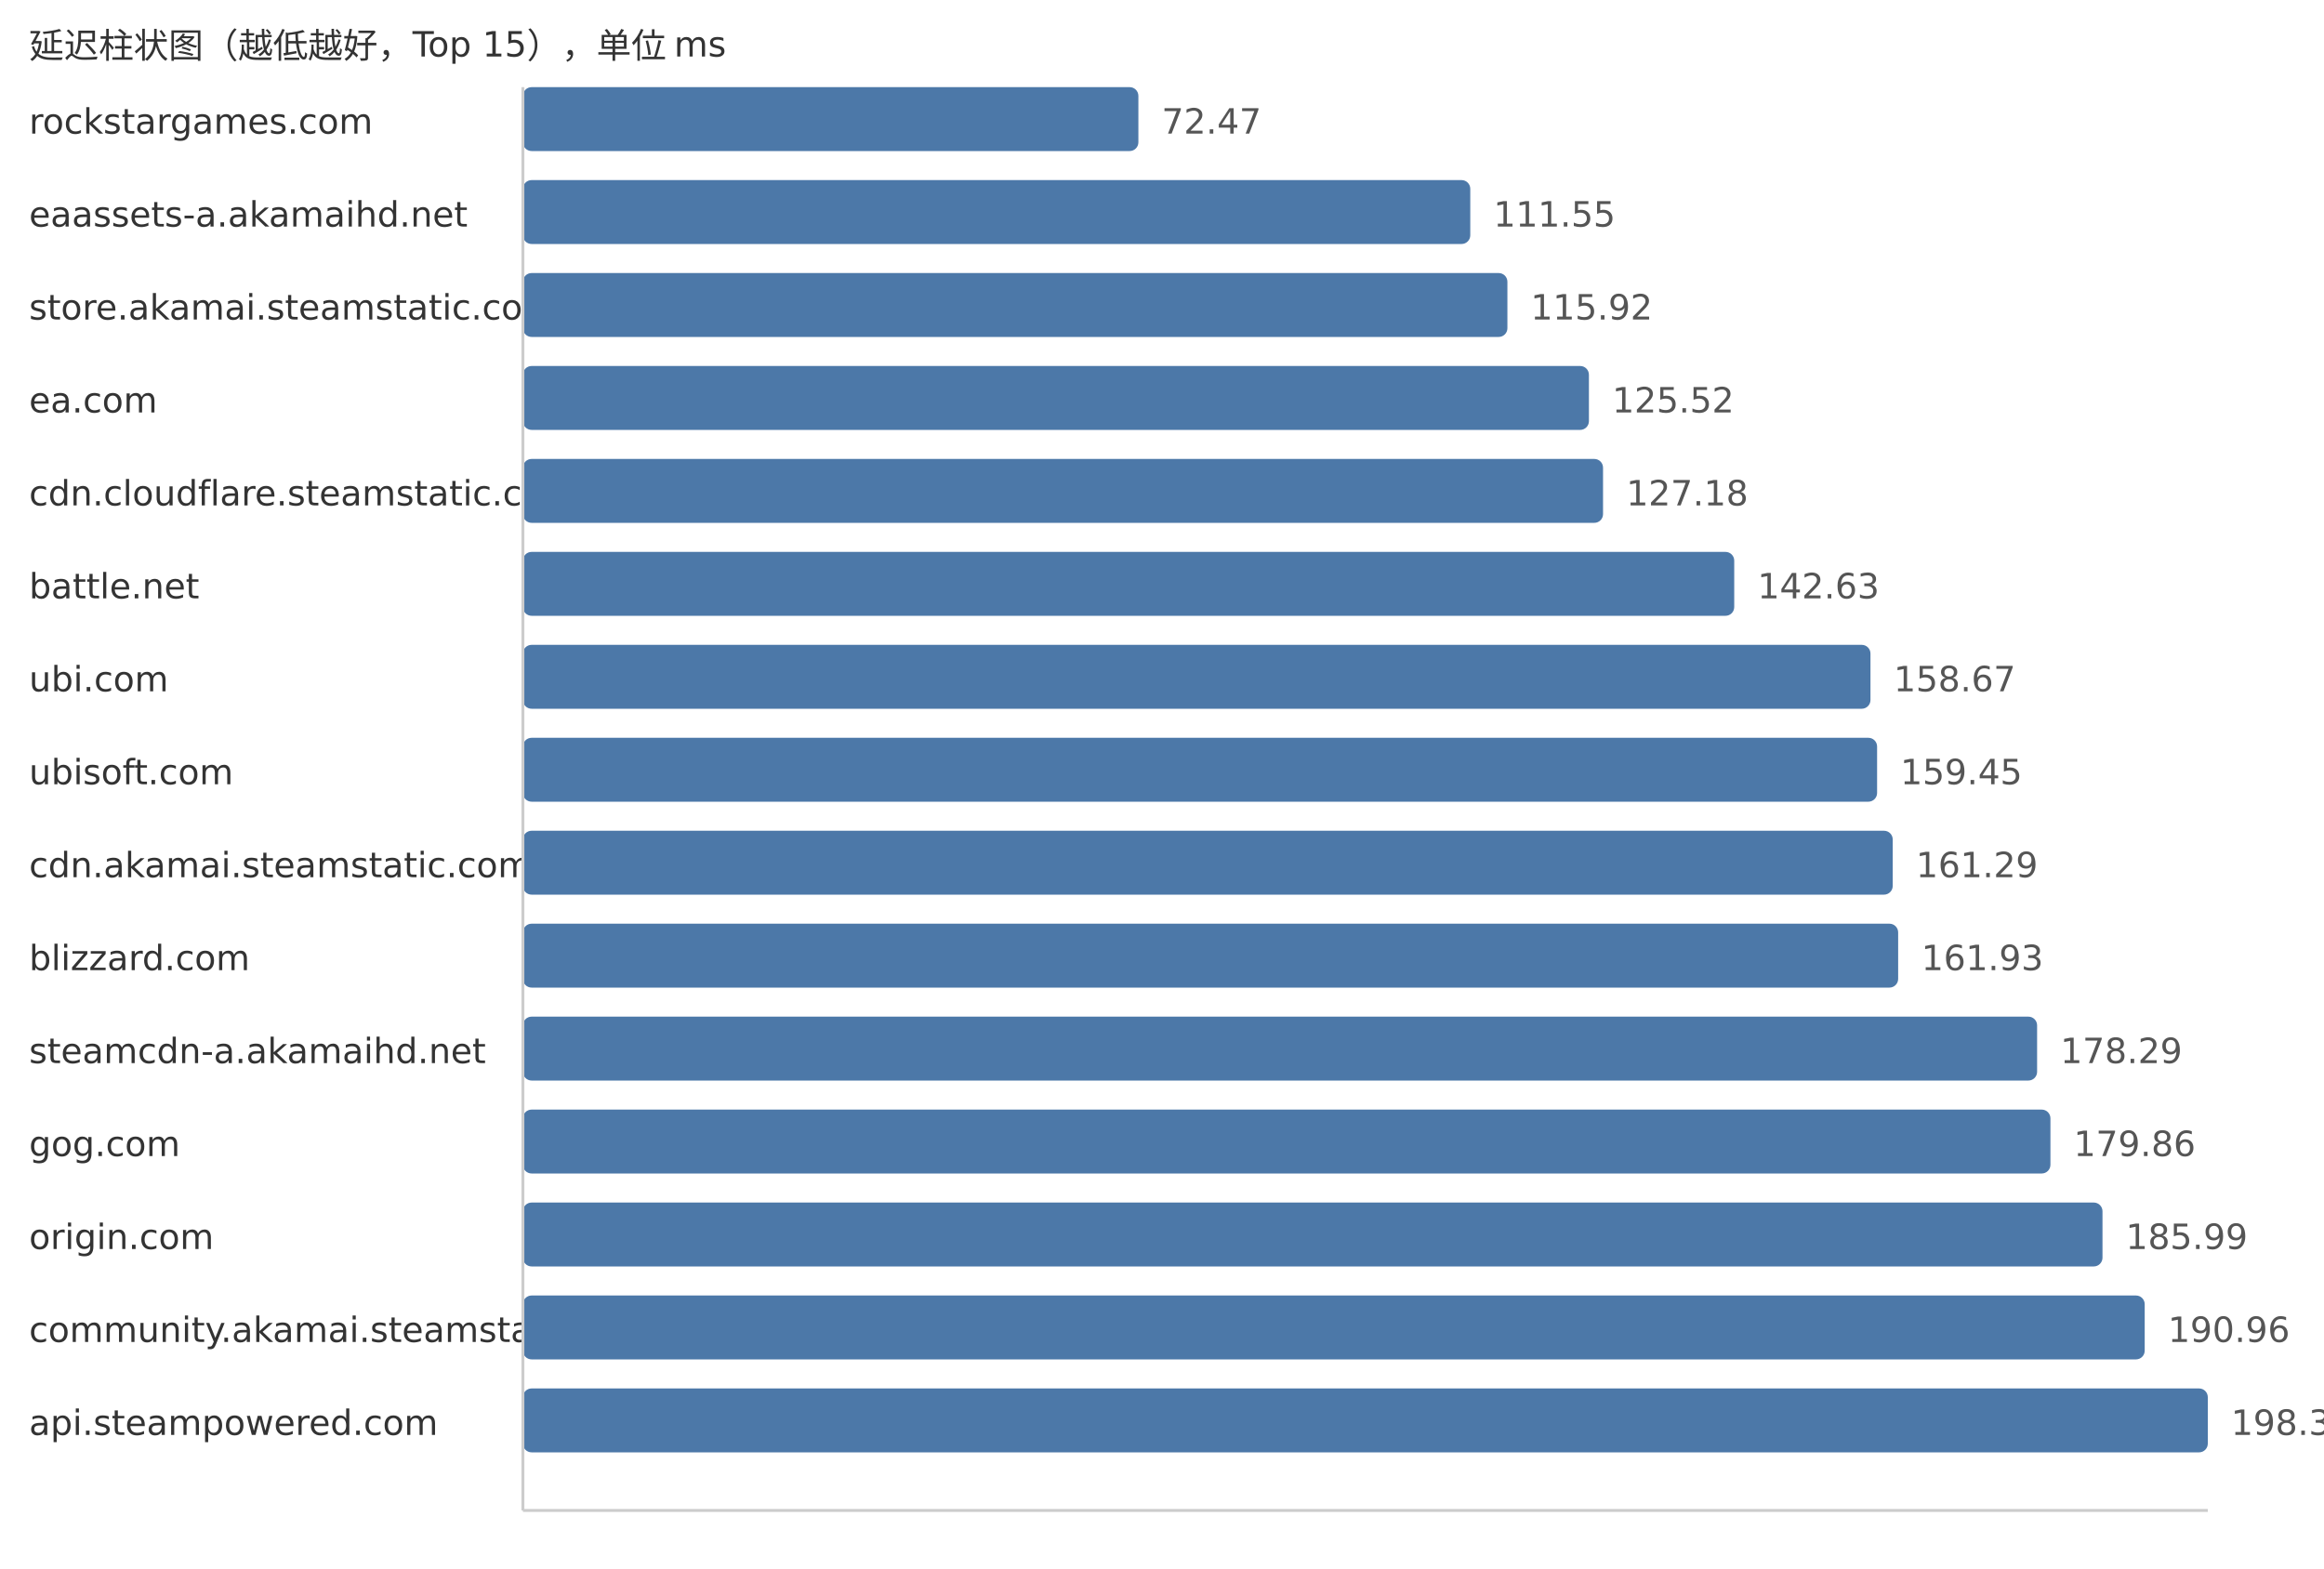
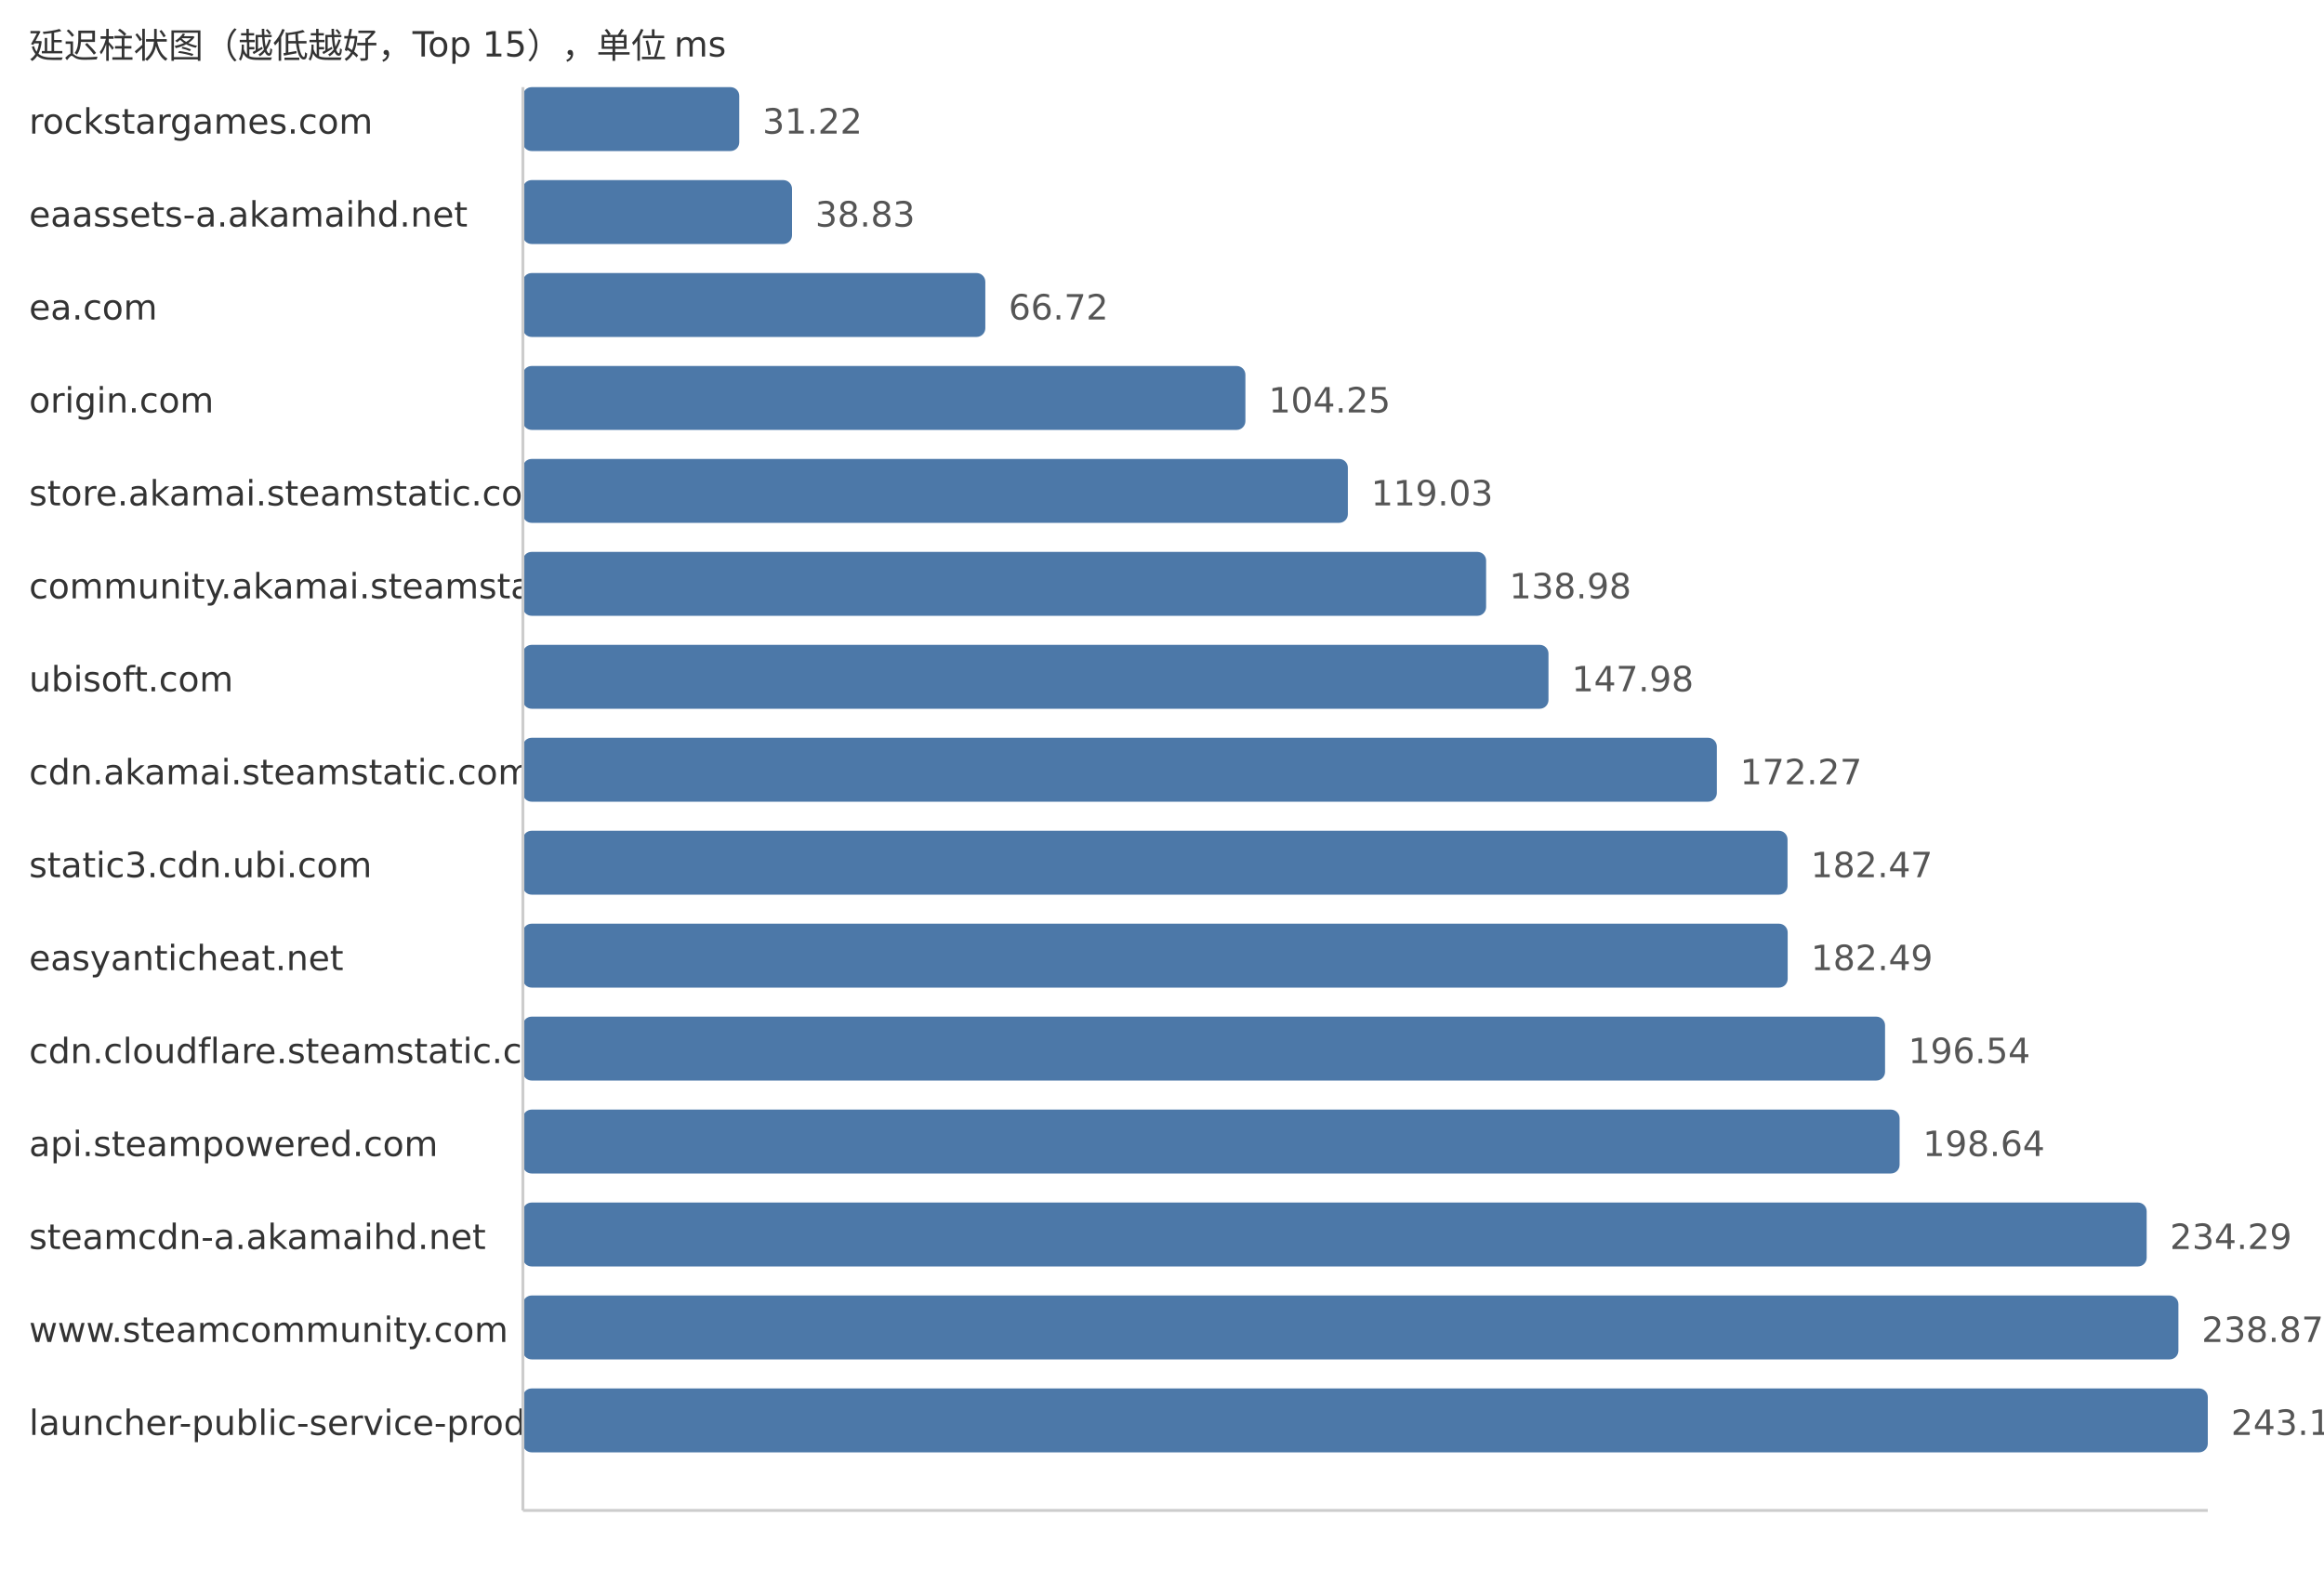
<svg xmlns="http://www.w3.org/2000/svg" width="800" height="540">
  <style> .label{font-family:DejaVu Sans,Verdana,Geneva,sans-serif;font-size:12px;fill:#333} .value{font-family:DejaVu Sans,Verdana,Geneva,sans-serif;font-size:12px;fill:#555} </style>
  <text x="10" y="20" class="label">延迟柱状图（越低越好，Top 15），单位 ms</text>
  <text x="10" y="46" class="label">rockstargames.com</text>
-   <rect x="180" y="30" width="211.87" height="22" fill="#4c78a8" rx="3" />
-   <text x="399.87" y="46" class="value">72.47</text>
+   <rect x="180" y="30" width="74.48" height="22" fill="#4c78a8" rx="3" />
+   <text x="262.48" y="46" class="value">31.22</text>
  <text x="10" y="78" class="label">eaassets-a.akamaihd.net</text>
-   <rect x="180" y="62" width="326.12" height="22" fill="#4c78a8" rx="3" />
-   <text x="514.12" y="78" class="value">111.55</text>
-   <text x="10" y="110" class="label">store.akamai.steamstatic.com</text>
-   <rect x="180" y="94" width="338.9" height="22" fill="#4c78a8" rx="3" />
-   <text x="526.9" y="110" class="value">115.92</text>
-   <text x="10" y="142" class="label">ea.com</text>
-   <rect x="180" y="126" width="366.96" height="22" fill="#4c78a8" rx="3" />
-   <text x="554.96" y="142" class="value">125.52</text>
-   <text x="10" y="174" class="label">cdn.cloudflare.steamstatic.com</text>
-   <rect x="180" y="158" width="371.82" height="22" fill="#4c78a8" rx="3" />
-   <text x="559.82" y="174" class="value">127.18</text>
-   <text x="10" y="206" class="label">battle.net</text>
-   <rect x="180" y="190" width="416.98" height="22" fill="#4c78a8" rx="3" />
-   <text x="604.98" y="206" class="value">142.63</text>
-   <text x="10" y="238" class="label">ubi.com</text>
-   <rect x="180" y="222" width="463.88" height="22" fill="#4c78a8" rx="3" />
-   <text x="651.88" y="238" class="value">158.67</text>
-   <text x="10" y="270" class="label">ubisoft.com</text>
-   <rect x="180" y="254" width="466.16" height="22" fill="#4c78a8" rx="3" />
-   <text x="654.16" y="270" class="value">159.45</text>
-   <text x="10" y="302" class="label">cdn.akamai.steamstatic.com</text>
-   <rect x="180" y="286" width="471.54" height="22" fill="#4c78a8" rx="3" />
-   <text x="659.54" y="302" class="value">161.29</text>
-   <text x="10" y="334" class="label">blizzard.com</text>
-   <rect x="180" y="318" width="473.41" height="22" fill="#4c78a8" rx="3" />
-   <text x="661.41" y="334" class="value">161.93</text>
-   <text x="10" y="366" class="label">steamcdn-a.akamaihd.net</text>
-   <rect x="180" y="350" width="521.24" height="22" fill="#4c78a8" rx="3" />
-   <text x="709.24" y="366" class="value">178.29</text>
-   <text x="10" y="398" class="label">gog.com</text>
-   <rect x="180" y="382" width="525.83" height="22" fill="#4c78a8" rx="3" />
-   <text x="713.83" y="398" class="value">179.86</text>
-   <text x="10" y="430" class="label">origin.com</text>
-   <rect x="180" y="414" width="543.75" height="22" fill="#4c78a8" rx="3" />
-   <text x="731.75" y="430" class="value">185.99</text>
-   <text x="10" y="462" class="label">community.akamai.steamstatic.com</text>
-   <rect x="180" y="446" width="558.28" height="22" fill="#4c78a8" rx="3" />
-   <text x="746.28" y="462" class="value">190.96</text>
-   <text x="10" y="494" class="label">api.steampowered.com</text>
+   <rect x="180" y="62" width="92.64" height="22" fill="#4c78a8" rx="3" />
+   <text x="280.64" y="78" class="value">38.83</text>
+   <text x="10" y="110" class="label">ea.com</text>
+   <rect x="180" y="94" width="159.18" height="22" fill="#4c78a8" rx="3" />
+   <text x="347.18" y="110" class="value">66.72</text>
+   <text x="10" y="142" class="label">origin.com</text>
+   <rect x="180" y="126" width="248.71" height="22" fill="#4c78a8" rx="3" />
+   <text x="436.71" y="142" class="value">104.25</text>
+   <text x="10" y="174" class="label">store.akamai.steamstatic.com</text>
+   <rect x="180" y="158" width="283.98" height="22" fill="#4c78a8" rx="3" />
+   <text x="471.98" y="174" class="value">119.03</text>
+   <text x="10" y="206" class="label">community.akamai.steamstatic.com</text>
+   <rect x="180" y="190" width="331.57" height="22" fill="#4c78a8" rx="3" />
+   <text x="519.57" y="206" class="value">138.98</text>
+   <text x="10" y="238" class="label">ubisoft.com</text>
+   <rect x="180" y="222" width="353.04" height="22" fill="#4c78a8" rx="3" />
+   <text x="541.04" y="238" class="value">147.98</text>
+   <text x="10" y="270" class="label">cdn.akamai.steamstatic.com</text>
+   <rect x="180" y="254" width="410.99" height="22" fill="#4c78a8" rx="3" />
+   <text x="598.99" y="270" class="value">172.27</text>
+   <text x="10" y="302" class="label">static3.cdn.ubi.com</text>
+   <rect x="180" y="286" width="435.33" height="22" fill="#4c78a8" rx="3" />
+   <text x="623.33" y="302" class="value">182.47</text>
+   <text x="10" y="334" class="label">easyanticheat.net</text>
+   <rect x="180" y="318" width="435.38" height="22" fill="#4c78a8" rx="3" />
+   <text x="623.38" y="334" class="value">182.49</text>
+   <text x="10" y="366" class="label">cdn.cloudflare.steamstatic.com</text>
+   <rect x="180" y="350" width="468.9" height="22" fill="#4c78a8" rx="3" />
+   <text x="656.9" y="366" class="value">196.54</text>
+   <text x="10" y="398" class="label">api.steampowered.com</text>
+   <rect x="180" y="382" width="473.91" height="22" fill="#4c78a8" rx="3" />
+   <text x="661.91" y="398" class="value">198.64</text>
+   <text x="10" y="430" class="label">steamcdn-a.akamaihd.net</text>
+   <rect x="180" y="414" width="558.96" height="22" fill="#4c78a8" rx="3" />
+   <text x="746.96" y="430" class="value">234.29</text>
+   <text x="10" y="462" class="label">www.steamcommunity.com</text>
+   <rect x="180" y="446" width="569.88" height="22" fill="#4c78a8" rx="3" />
+   <text x="757.88" y="462" class="value">238.87</text>
+   <text x="10" y="494" class="label">launcher-public-service-prod06.ol.epicgames.com</text>
  <rect x="180" y="478" width="580.0" height="22" fill="#4c78a8" rx="3" />
-   <text x="768.0" y="494" class="value">198.39</text>
+   <text x="768.0" y="494" class="value">243.11</text>
  <line x1="180" y1="30" x2="180" y2="520" stroke="#ccc" />
  <line x1="180" y1="520" x2="760" y2="520" stroke="#ccc" />
</svg>
